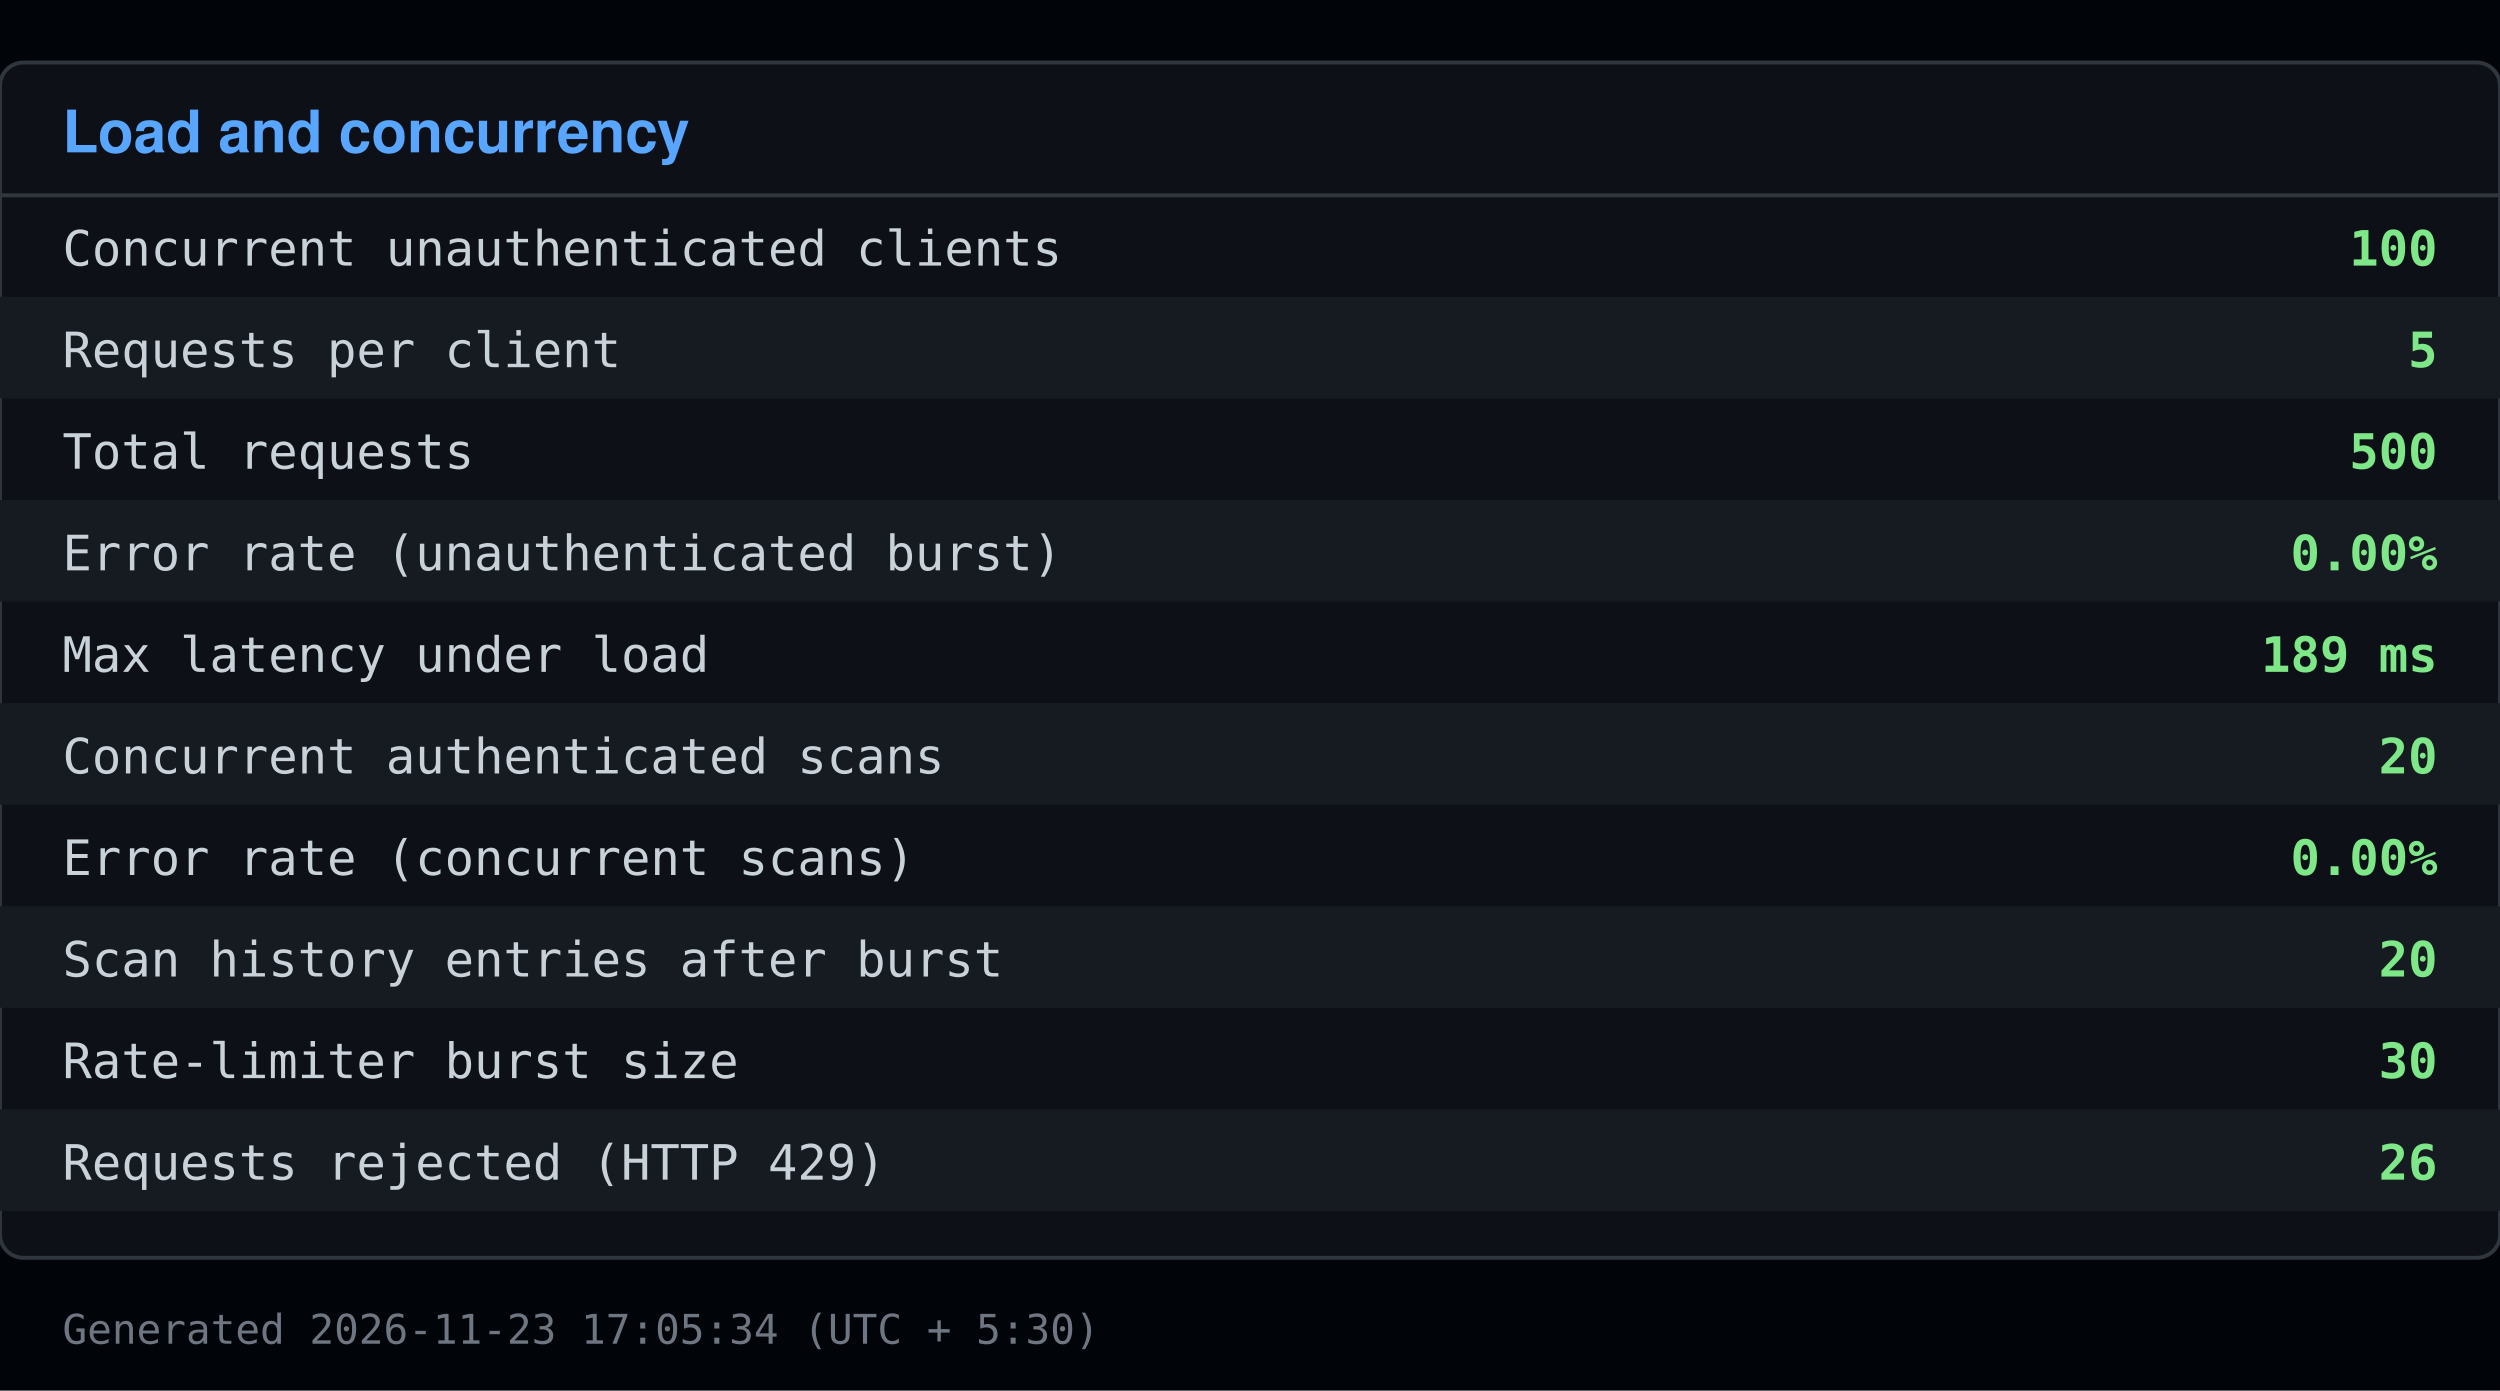
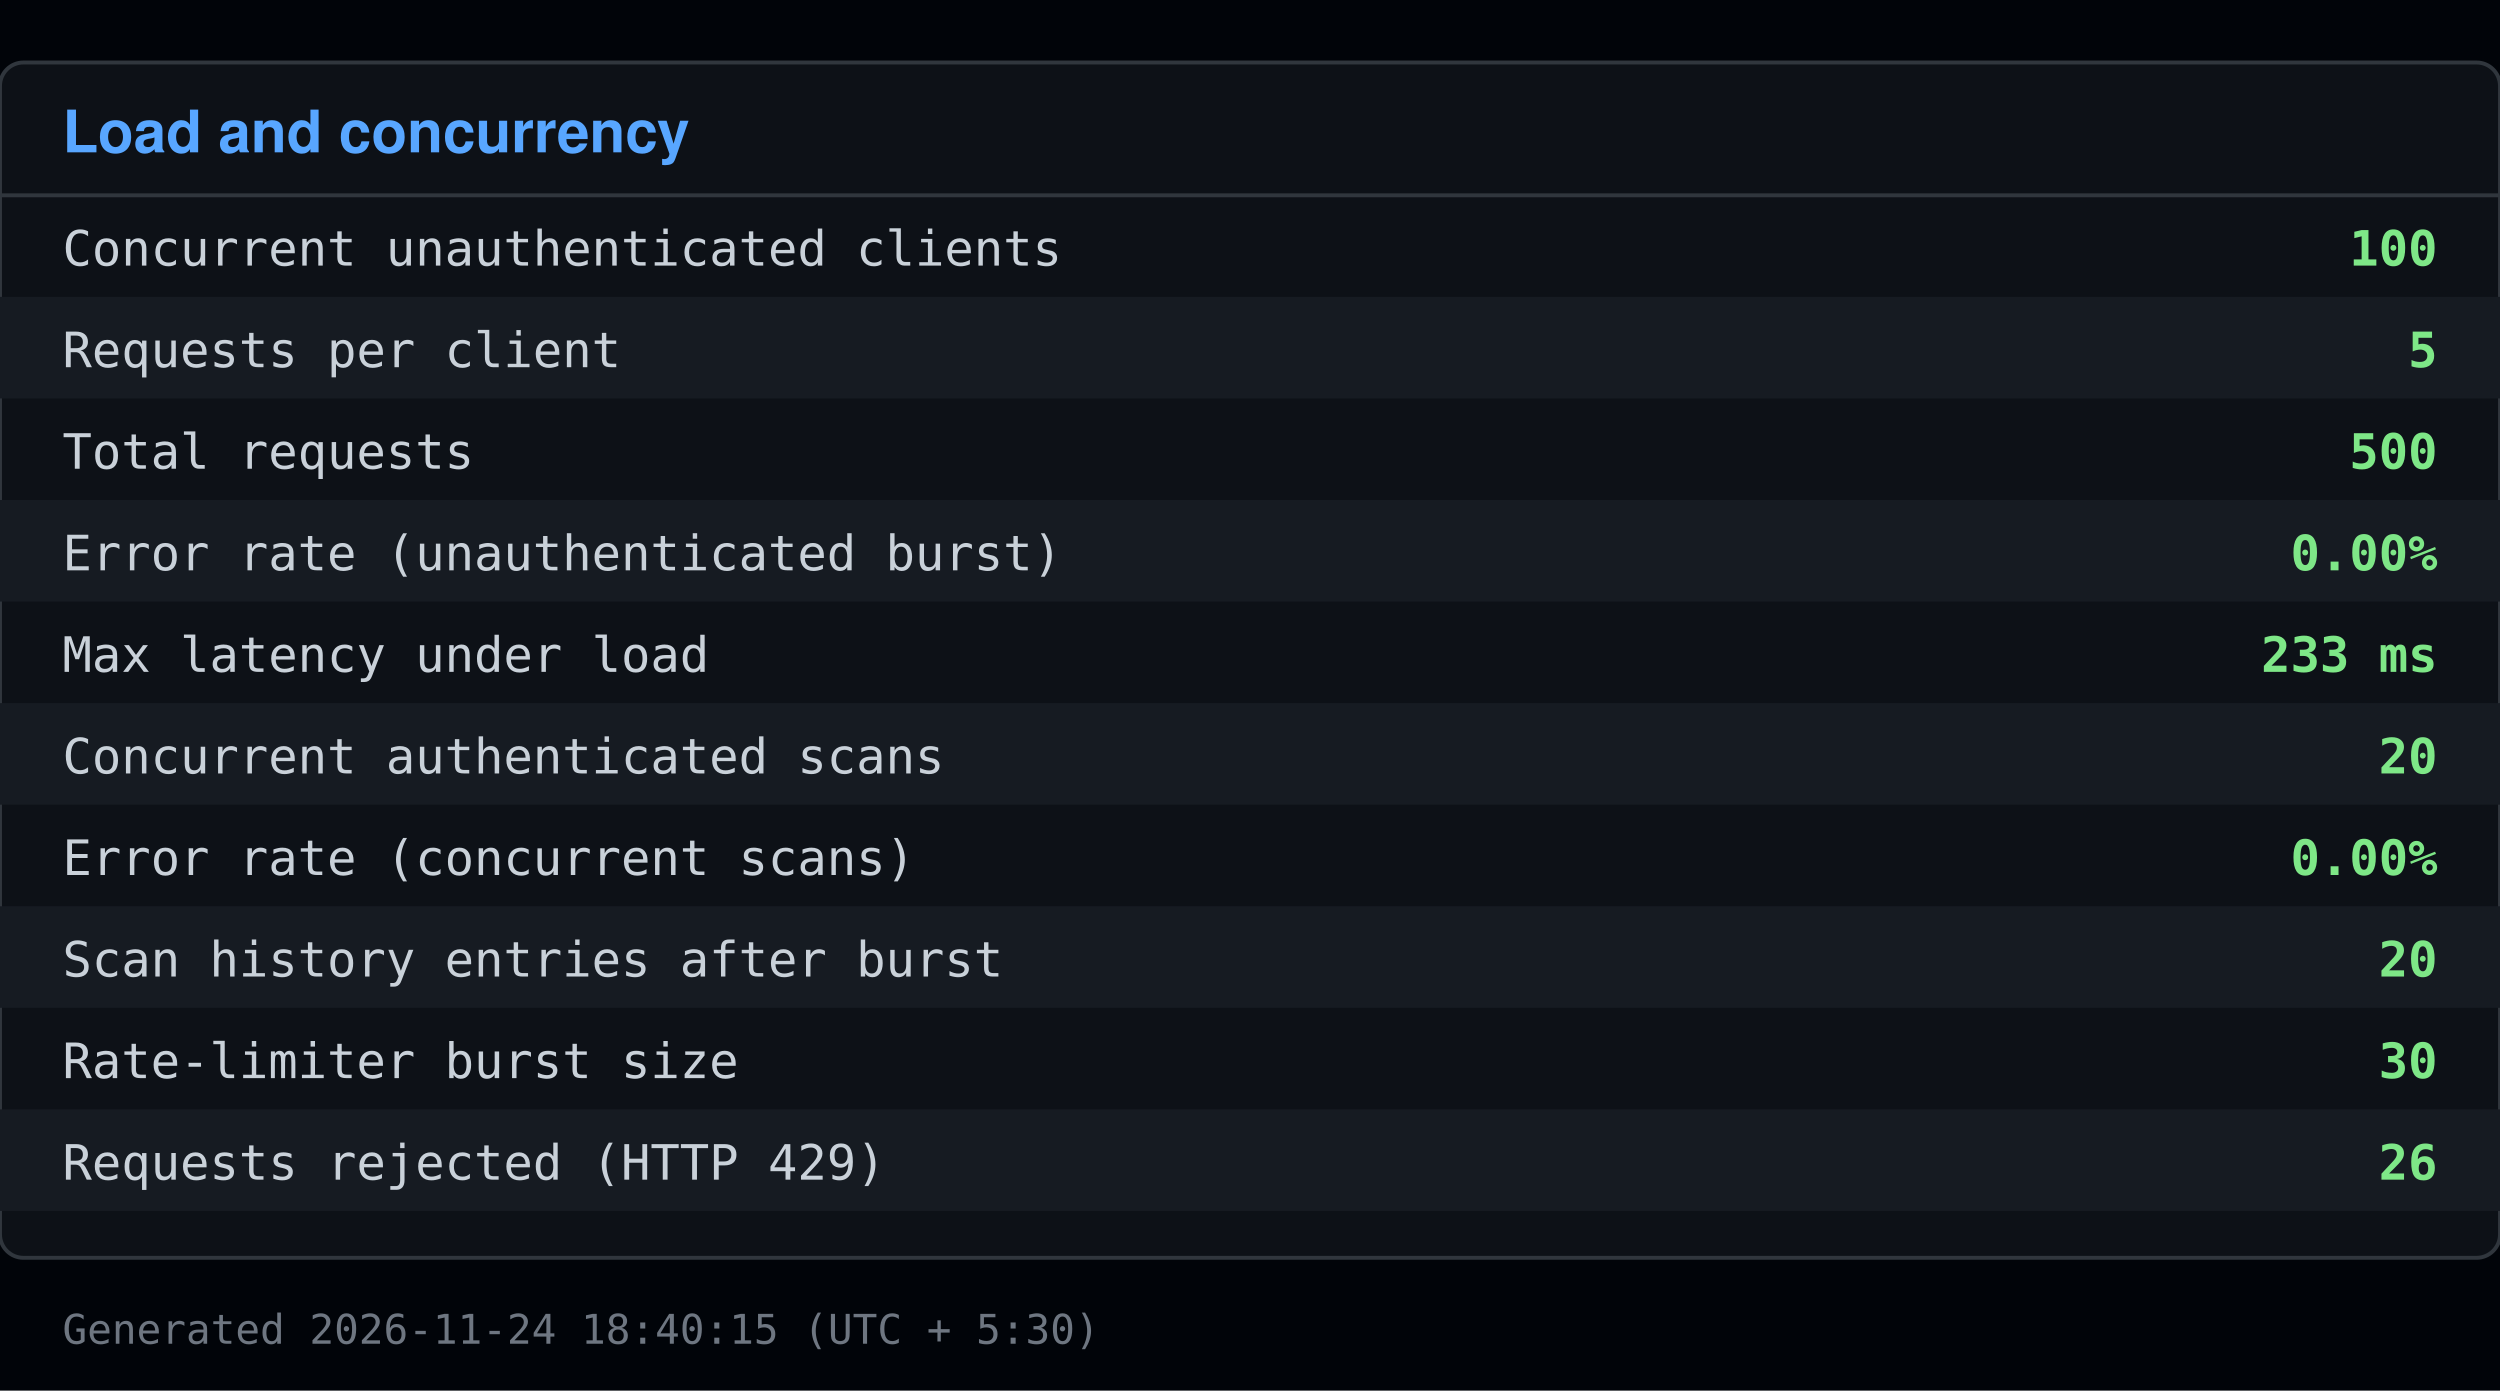
<svg xmlns="http://www.w3.org/2000/svg" viewBox="0 0 640 356" width="640" height="356">
  <rect x="0" y="0" width="640" height="356" fill="#010409" />
  <rect x="0" y="16" width="640" height="306" fill="#0d1117" stroke="#30363d" rx="6" />
  <text x="16" y="39" font-family="Segoe UI, Helvetica, Arial, sans-serif" font-size="15" font-weight="600" fill="#58a6ff">Load and concurrency</text>
  <line x1="0" y1="50" x2="640" y2="50" stroke="#30363d" />
  <text x="16" y="68" font-family="Consolas, Menlo, monospace" font-size="12.5" fill="#c9d1d9">Concurrent unauthenticated clients</text>
  <text x="624" y="68" font-family="Consolas, Menlo, monospace" font-size="12.5" fill="#7ee787" text-anchor="end" font-weight="600">100</text>
  <rect x="0" y="76" width="640" height="26" fill="#161b22" />
  <text x="16" y="94" font-family="Consolas, Menlo, monospace" font-size="12.5" fill="#c9d1d9">Requests per client</text>
  <text x="624" y="94" font-family="Consolas, Menlo, monospace" font-size="12.5" fill="#7ee787" text-anchor="end" font-weight="600">5</text>
  <text x="16" y="120" font-family="Consolas, Menlo, monospace" font-size="12.5" fill="#c9d1d9">Total requests</text>
  <text x="624" y="120" font-family="Consolas, Menlo, monospace" font-size="12.5" fill="#7ee787" text-anchor="end" font-weight="600">500</text>
  <rect x="0" y="128" width="640" height="26" fill="#161b22" />
  <text x="16" y="146" font-family="Consolas, Menlo, monospace" font-size="12.5" fill="#c9d1d9">Error rate (unauthenticated burst)</text>
  <text x="624" y="146" font-family="Consolas, Menlo, monospace" font-size="12.5" fill="#7ee787" text-anchor="end" font-weight="600">0.00%</text>
  <text x="16" y="172" font-family="Consolas, Menlo, monospace" font-size="12.5" fill="#c9d1d9">Max latency under load</text>
-   <text x="624" y="172" font-family="Consolas, Menlo, monospace" font-size="12.5" fill="#7ee787" text-anchor="end" font-weight="600">189 ms</text>
+   <text x="624" y="172" font-family="Consolas, Menlo, monospace" font-size="12.5" fill="#7ee787" text-anchor="end" font-weight="600">233 ms</text>
  <rect x="0" y="180" width="640" height="26" fill="#161b22" />
  <text x="16" y="198" font-family="Consolas, Menlo, monospace" font-size="12.5" fill="#c9d1d9">Concurrent authenticated scans</text>
  <text x="624" y="198" font-family="Consolas, Menlo, monospace" font-size="12.5" fill="#7ee787" text-anchor="end" font-weight="600">20</text>
  <text x="16" y="224" font-family="Consolas, Menlo, monospace" font-size="12.5" fill="#c9d1d9">Error rate (concurrent scans)</text>
  <text x="624" y="224" font-family="Consolas, Menlo, monospace" font-size="12.5" fill="#7ee787" text-anchor="end" font-weight="600">0.00%</text>
  <rect x="0" y="232" width="640" height="26" fill="#161b22" />
  <text x="16" y="250" font-family="Consolas, Menlo, monospace" font-size="12.5" fill="#c9d1d9">Scan history entries after burst</text>
  <text x="624" y="250" font-family="Consolas, Menlo, monospace" font-size="12.5" fill="#7ee787" text-anchor="end" font-weight="600">20</text>
  <text x="16" y="276" font-family="Consolas, Menlo, monospace" font-size="12.5" fill="#c9d1d9">Rate-limiter burst size</text>
  <text x="624" y="276" font-family="Consolas, Menlo, monospace" font-size="12.5" fill="#7ee787" text-anchor="end" font-weight="600">30</text>
  <rect x="0" y="284" width="640" height="26" fill="#161b22" />
  <text x="16" y="302" font-family="Consolas, Menlo, monospace" font-size="12.5" fill="#c9d1d9">Requests rejected (HTTP 429)</text>
  <text x="624" y="302" font-family="Consolas, Menlo, monospace" font-size="12.5" fill="#7ee787" text-anchor="end" font-weight="600">26</text>
-   <text x="16" y="344" font-family="Consolas, Menlo, monospace" font-size="10.5" fill="#6e7681">Generated 2026-11-23 17:05:34 (UTC + 5:30)</text>
+   <text x="16" y="344" font-family="Consolas, Menlo, monospace" font-size="10.5" fill="#6e7681">Generated 2026-11-24 18:40:15 (UTC + 5:30)</text>
</svg>
